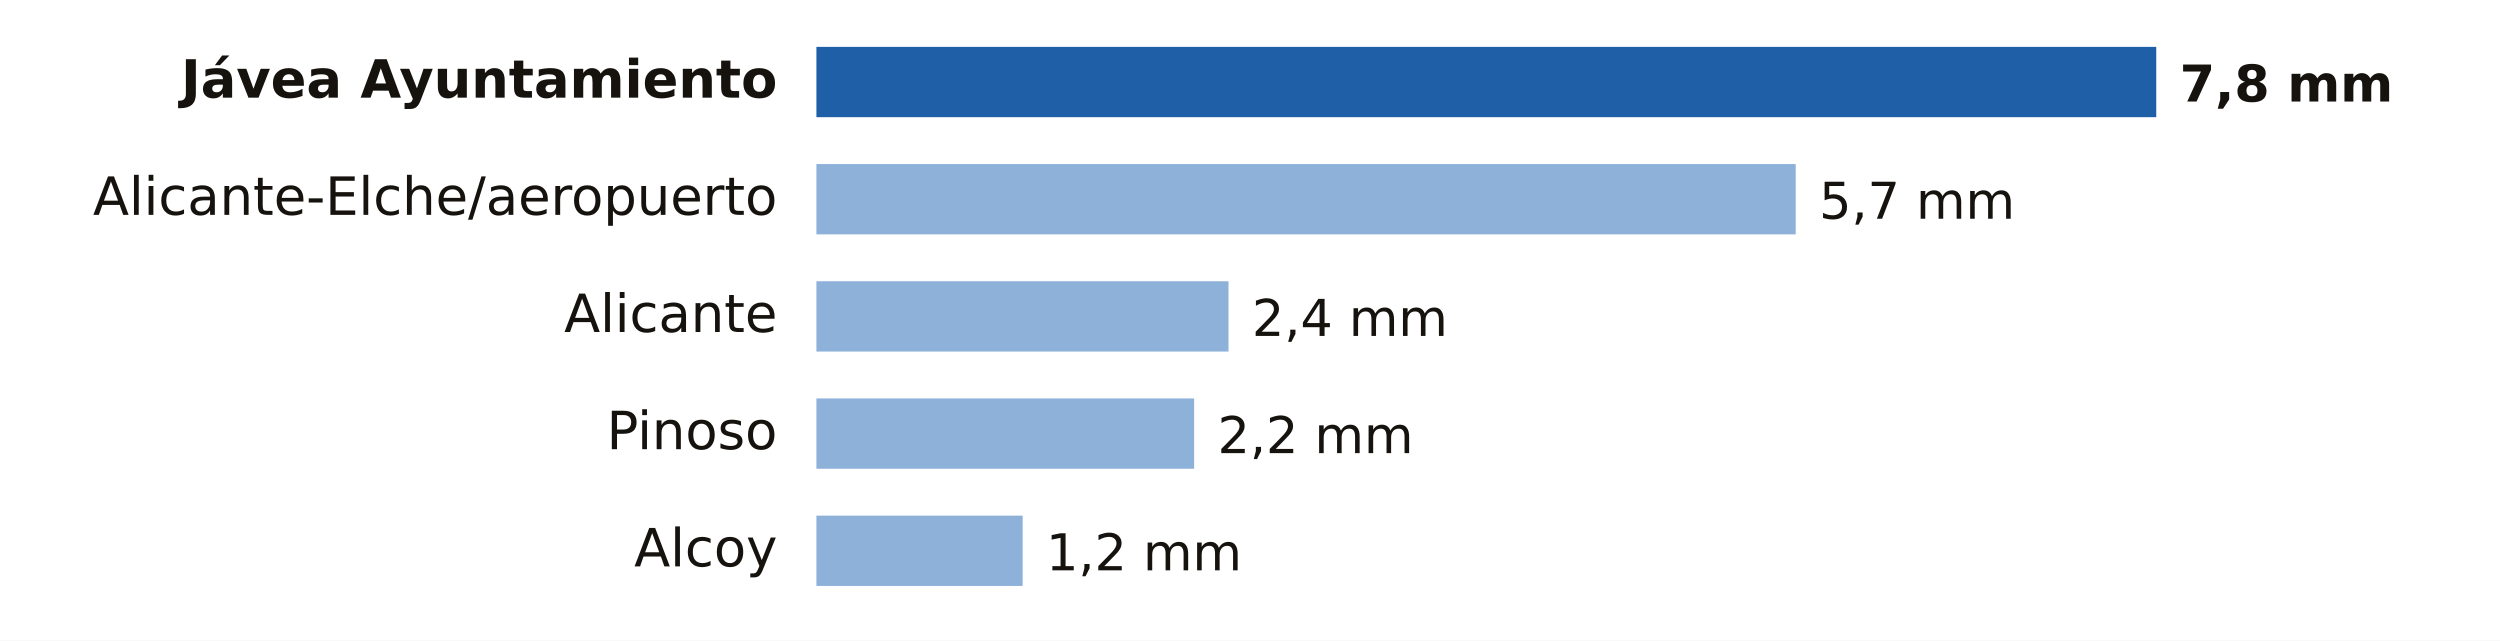
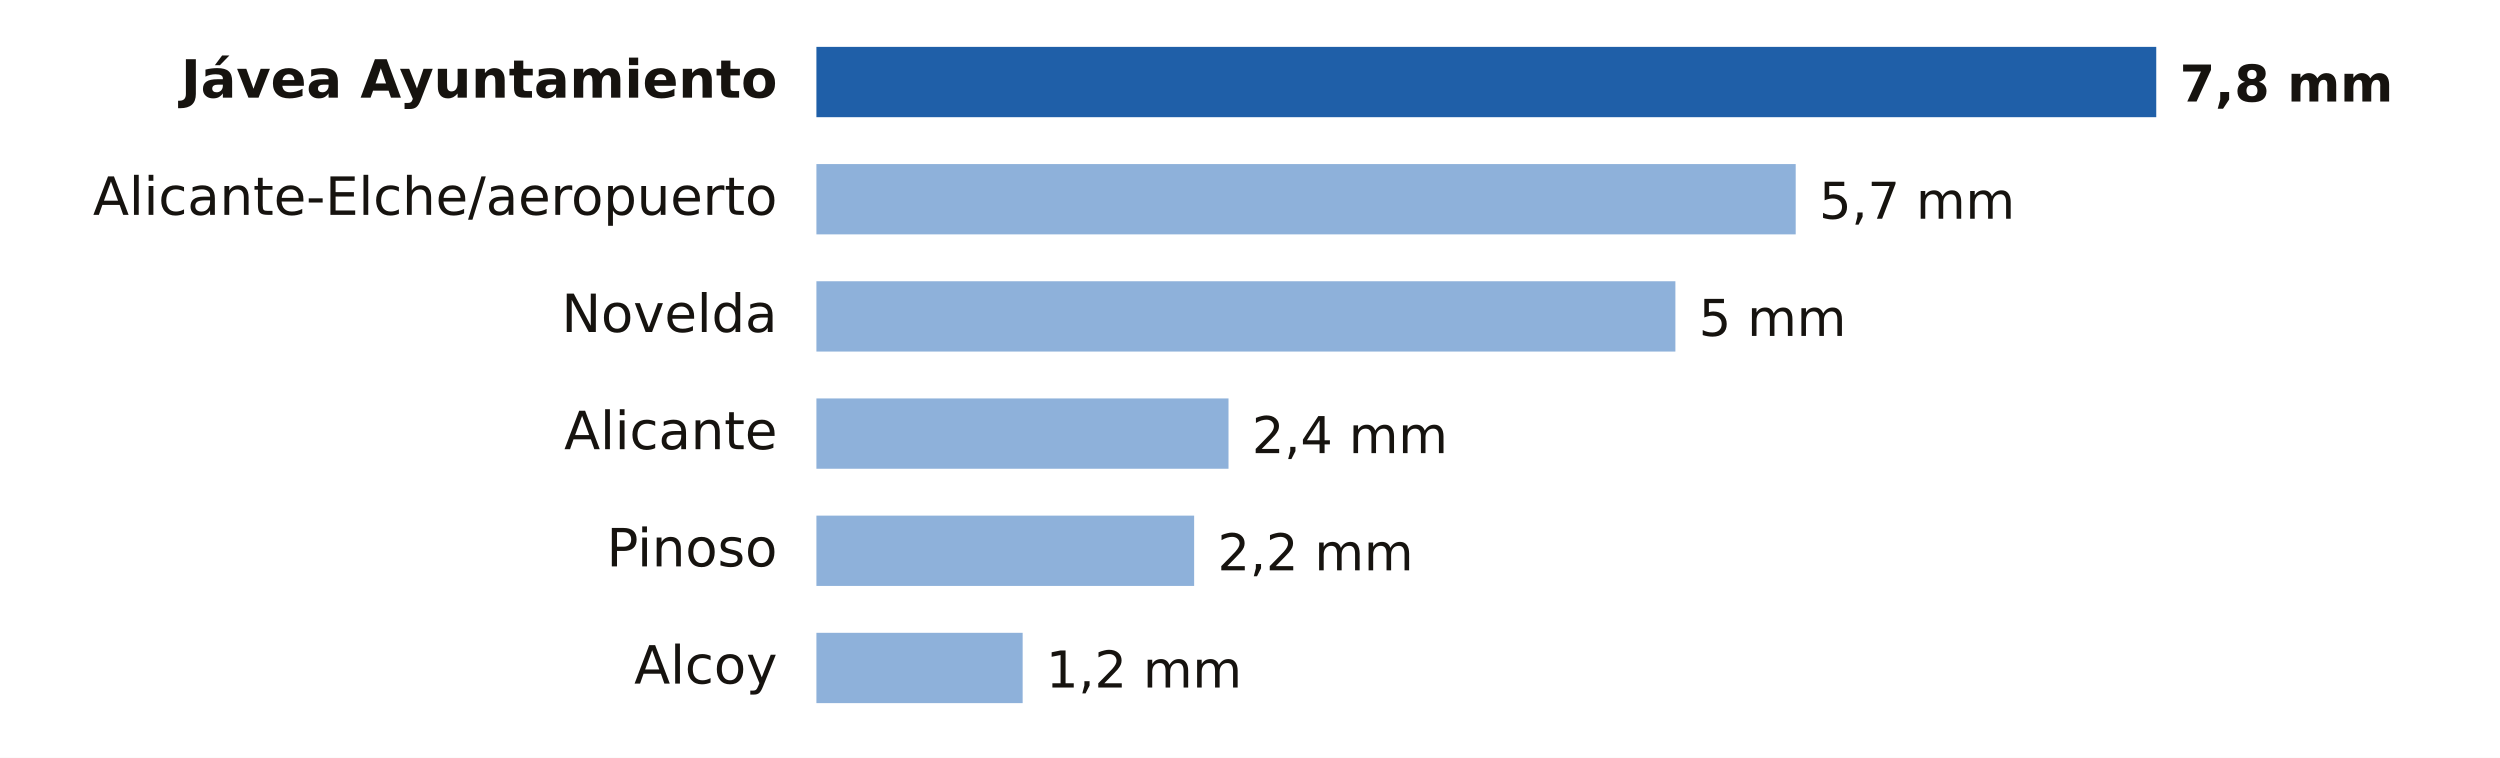
- <svg xmlns="http://www.w3.org/2000/svg" viewBox="0 0 640 164" width="640" height="164" role="img" aria-label="Lluvia entre la medianoche y las 19:00 del miércoles 4 de noviembre en Alicante">
-   <rect width="640" height="164" fill="#FFFFFF" />
+ <svg xmlns="http://www.w3.org/2000/svg" viewBox="0 0 640 194" width="640" height="194" role="img" aria-label="Lluvia entre la medianoche y las 21:00 del miércoles 4 de noviembre en Alicante">
+   <rect width="640" height="194" fill="#FFFFFF" />
  <text x="199.0" y="25.0" font-size="13.5" fill="#16130F" text-anchor="end" font-weight="600" font-family="Public Sans, DejaVu Sans, Arial, sans-serif">Jávea Ayuntamiento</text>
  <rect x="209" y="12" width="343.0" height="18" fill="#1F5FA8" />
  <text x="558.0" y="26.0" font-size="13" fill="#16130F" text-anchor="start" font-weight="700" font-family="Public Sans, DejaVu Sans, Arial, sans-serif">7,8 mm</text>
  <text x="199.0" y="55.0" font-size="13.5" fill="#16130F" text-anchor="end" font-weight="400" font-family="Public Sans, DejaVu Sans, Arial, sans-serif">Alicante-Elche/aeropuerto</text>
  <rect x="209" y="42" width="250.7" height="18" fill="#8EB1DA" />
  <text x="465.7" y="56.0" font-size="13" fill="#16130F" text-anchor="start" font-weight="500" font-family="Public Sans, DejaVu Sans, Arial, sans-serif">5,7 mm</text>
-   <text x="199.0" y="85.0" font-size="13.5" fill="#16130F" text-anchor="end" font-weight="400" font-family="Public Sans, DejaVu Sans, Arial, sans-serif">Alicante</text>
-   <rect x="209" y="72" width="105.5" height="18" fill="#8EB1DA" />
-   <text x="320.5" y="86.0" font-size="13" fill="#16130F" text-anchor="start" font-weight="500" font-family="Public Sans, DejaVu Sans, Arial, sans-serif">2,4 mm</text>
-   <text x="199.0" y="115.0" font-size="13.5" fill="#16130F" text-anchor="end" font-weight="400" font-family="Public Sans, DejaVu Sans, Arial, sans-serif">Pinoso</text>
-   <rect x="209" y="102" width="96.7" height="18" fill="#8EB1DA" />
-   <text x="311.7" y="116.0" font-size="13" fill="#16130F" text-anchor="start" font-weight="500" font-family="Public Sans, DejaVu Sans, Arial, sans-serif">2,2 mm</text>
-   <text x="199.0" y="145.0" font-size="13.5" fill="#16130F" text-anchor="end" font-weight="400" font-family="Public Sans, DejaVu Sans, Arial, sans-serif">Alcoy</text>
-   <rect x="209" y="132" width="52.8" height="18" fill="#8EB1DA" />
-   <text x="267.8" y="146.0" font-size="13" fill="#16130F" text-anchor="start" font-weight="500" font-family="Public Sans, DejaVu Sans, Arial, sans-serif">1,2 mm</text>
+   <text x="199.0" y="85.0" font-size="13.5" fill="#16130F" text-anchor="end" font-weight="400" font-family="Public Sans, DejaVu Sans, Arial, sans-serif">Novelda</text>
+   <rect x="209" y="72" width="219.9" height="18" fill="#8EB1DA" />
+   <text x="434.9" y="86.0" font-size="13" fill="#16130F" text-anchor="start" font-weight="500" font-family="Public Sans, DejaVu Sans, Arial, sans-serif">5 mm</text>
+   <text x="199.0" y="115.0" font-size="13.5" fill="#16130F" text-anchor="end" font-weight="400" font-family="Public Sans, DejaVu Sans, Arial, sans-serif">Alicante</text>
+   <rect x="209" y="102" width="105.5" height="18" fill="#8EB1DA" />
+   <text x="320.5" y="116.0" font-size="13" fill="#16130F" text-anchor="start" font-weight="500" font-family="Public Sans, DejaVu Sans, Arial, sans-serif">2,4 mm</text>
+   <text x="199.0" y="145.0" font-size="13.5" fill="#16130F" text-anchor="end" font-weight="400" font-family="Public Sans, DejaVu Sans, Arial, sans-serif">Pinoso</text>
+   <rect x="209" y="132" width="96.7" height="18" fill="#8EB1DA" />
+   <text x="311.7" y="146.0" font-size="13" fill="#16130F" text-anchor="start" font-weight="500" font-family="Public Sans, DejaVu Sans, Arial, sans-serif">2,2 mm</text>
+   <text x="199.0" y="175.0" font-size="13.5" fill="#16130F" text-anchor="end" font-weight="400" font-family="Public Sans, DejaVu Sans, Arial, sans-serif">Alcoy</text>
+   <rect x="209" y="162" width="52.8" height="18" fill="#8EB1DA" />
+   <text x="267.8" y="176.0" font-size="13" fill="#16130F" text-anchor="start" font-weight="500" font-family="Public Sans, DejaVu Sans, Arial, sans-serif">1,2 mm</text>
</svg>
